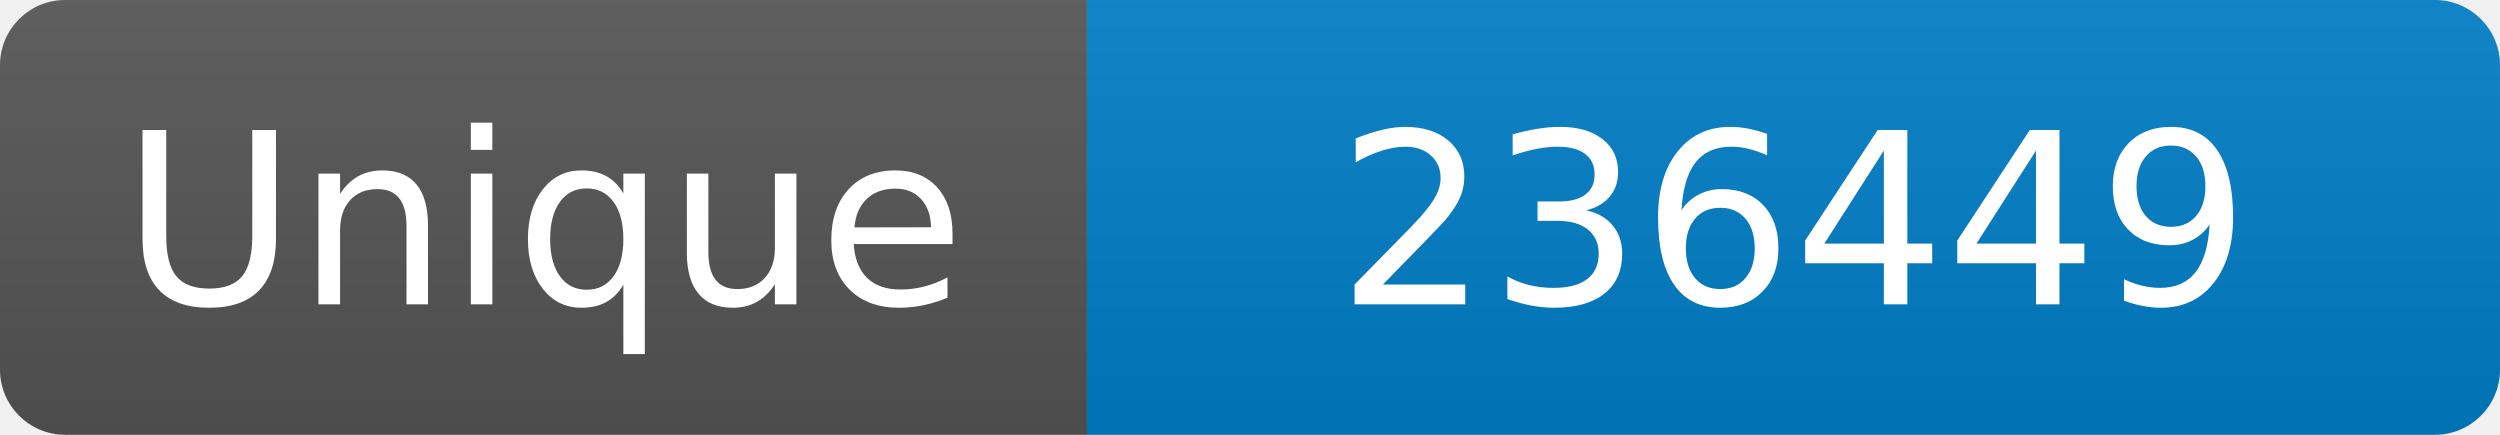
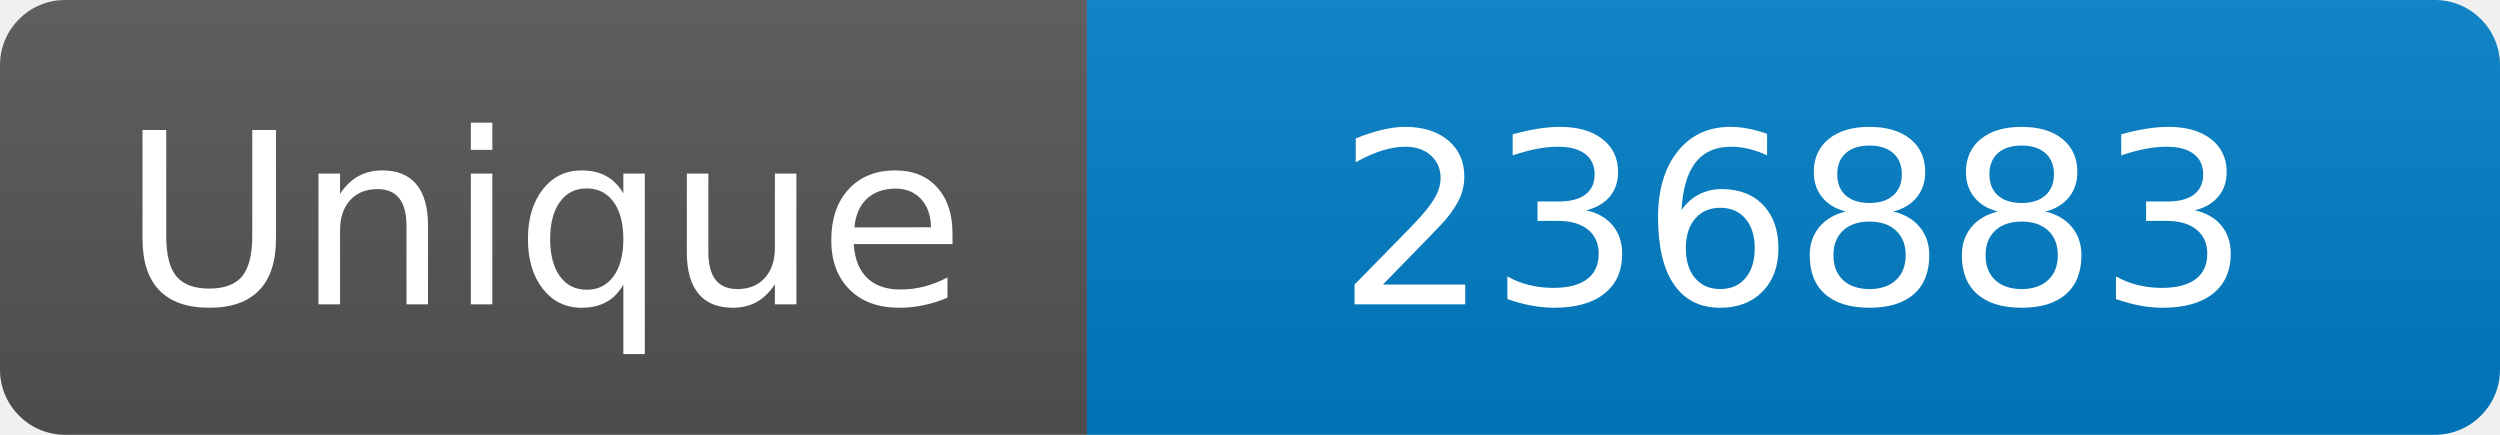
<svg xmlns="http://www.w3.org/2000/svg" width="115" height="20" role="img" aria-label="Maintained?: yes">
  <linearGradient id="s" x2="0" y2="100%">
    <stop offset="0" stop-color="#bbb" stop-opacity=".1" />
    <stop offset="1" stop-opacity=".1" />
  </linearGradient>
  <clipPath id="r">
    <rect width="115" height="20" rx="3" fill="#fff" />
  </clipPath>
  <g clip-path="url(#r)">
    <rect width="50" height="20" fill="#555" />
    <rect x="50" width="160" height="20" fill="#007ec6" />
    <rect width="115" height="20" fill="url(#s)" />
  </g>
  <g fill="#fff" text-anchor="middle" font-family="Verdana,Geneva,DejaVu Sans,sans-serif" font-size="110">
    <text x="250" y="140" transform="scale(.1)" fill="#fff">Unique</text>
-     <text x="825" y="140" transform="scale(.1)" fill="#fff">236449</text>
+     <text x="825" y="140" transform="scale(.1)" fill="#fff">236883</text>
  </g>
</svg>
